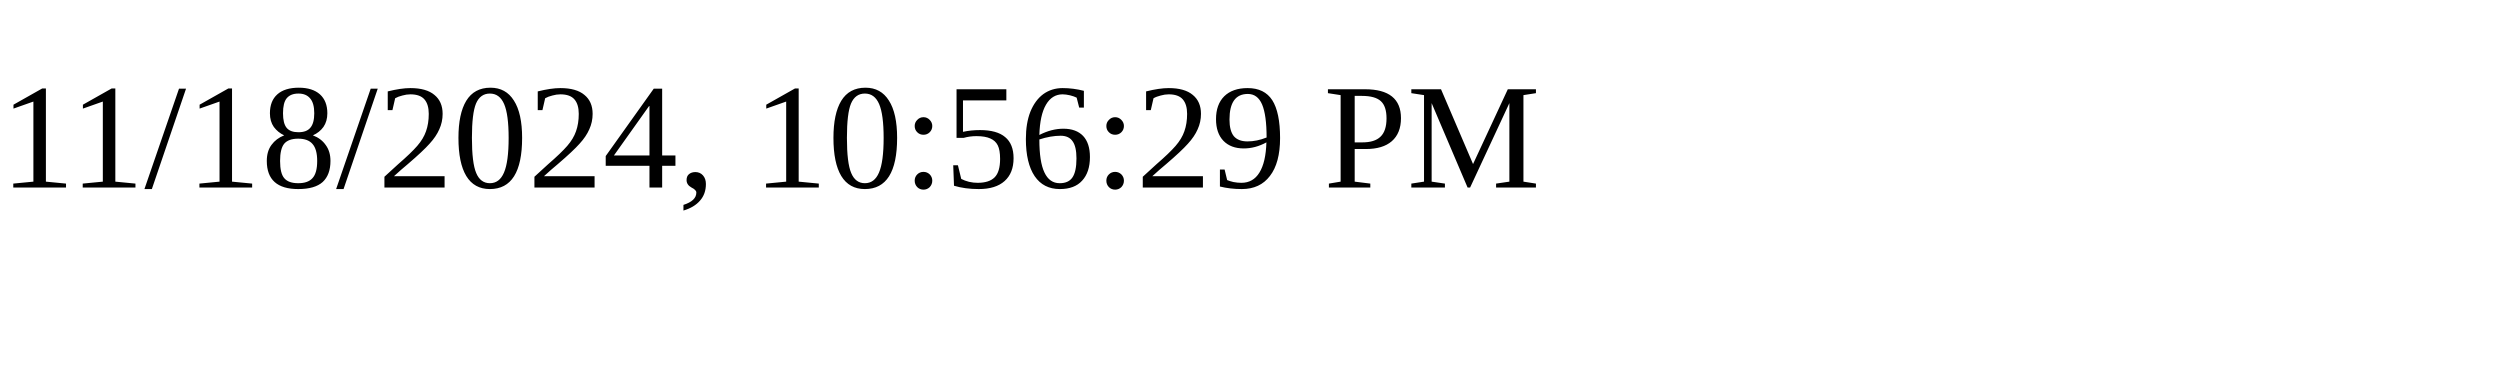
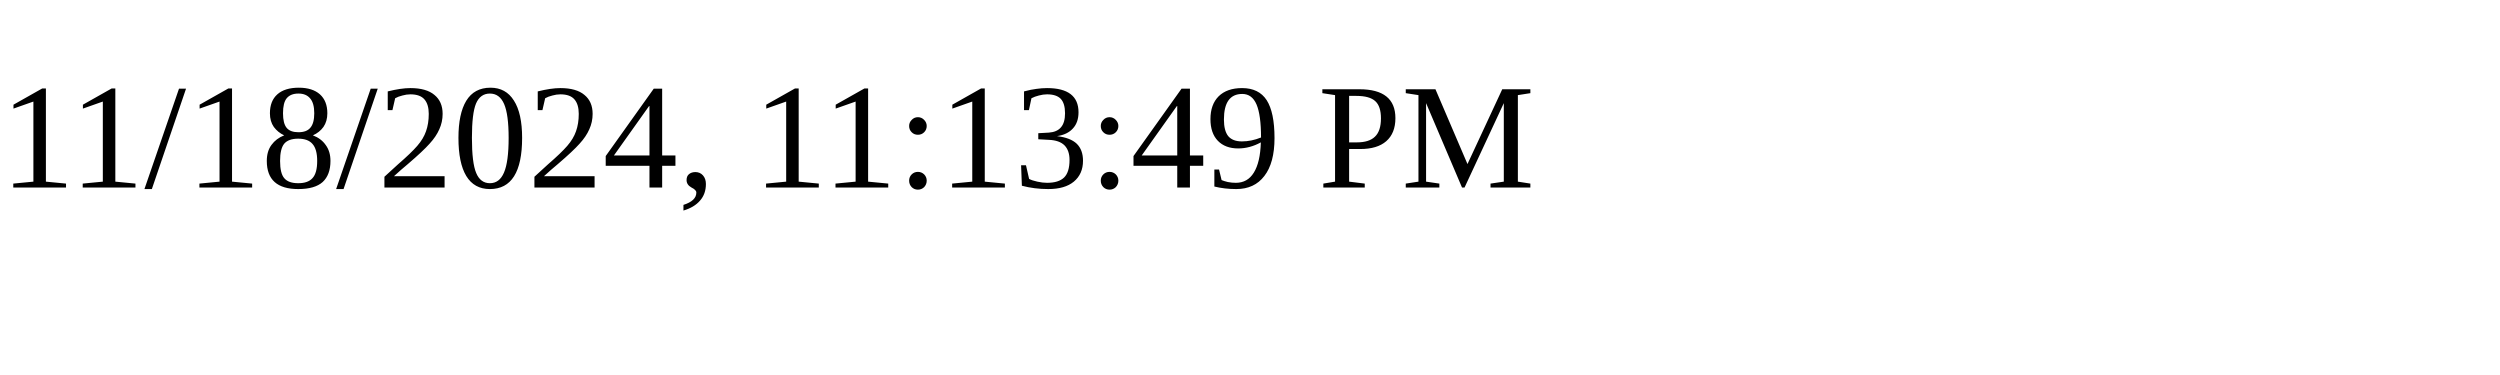
<svg xmlns="http://www.w3.org/2000/svg" height="30" width="200">
-   <text x="0" y="15">11/18/2024, 10:56:29 PM</text>
+   <text x="0" y="15">11/18/2024, 11:13:49 PM</text>
</svg>
